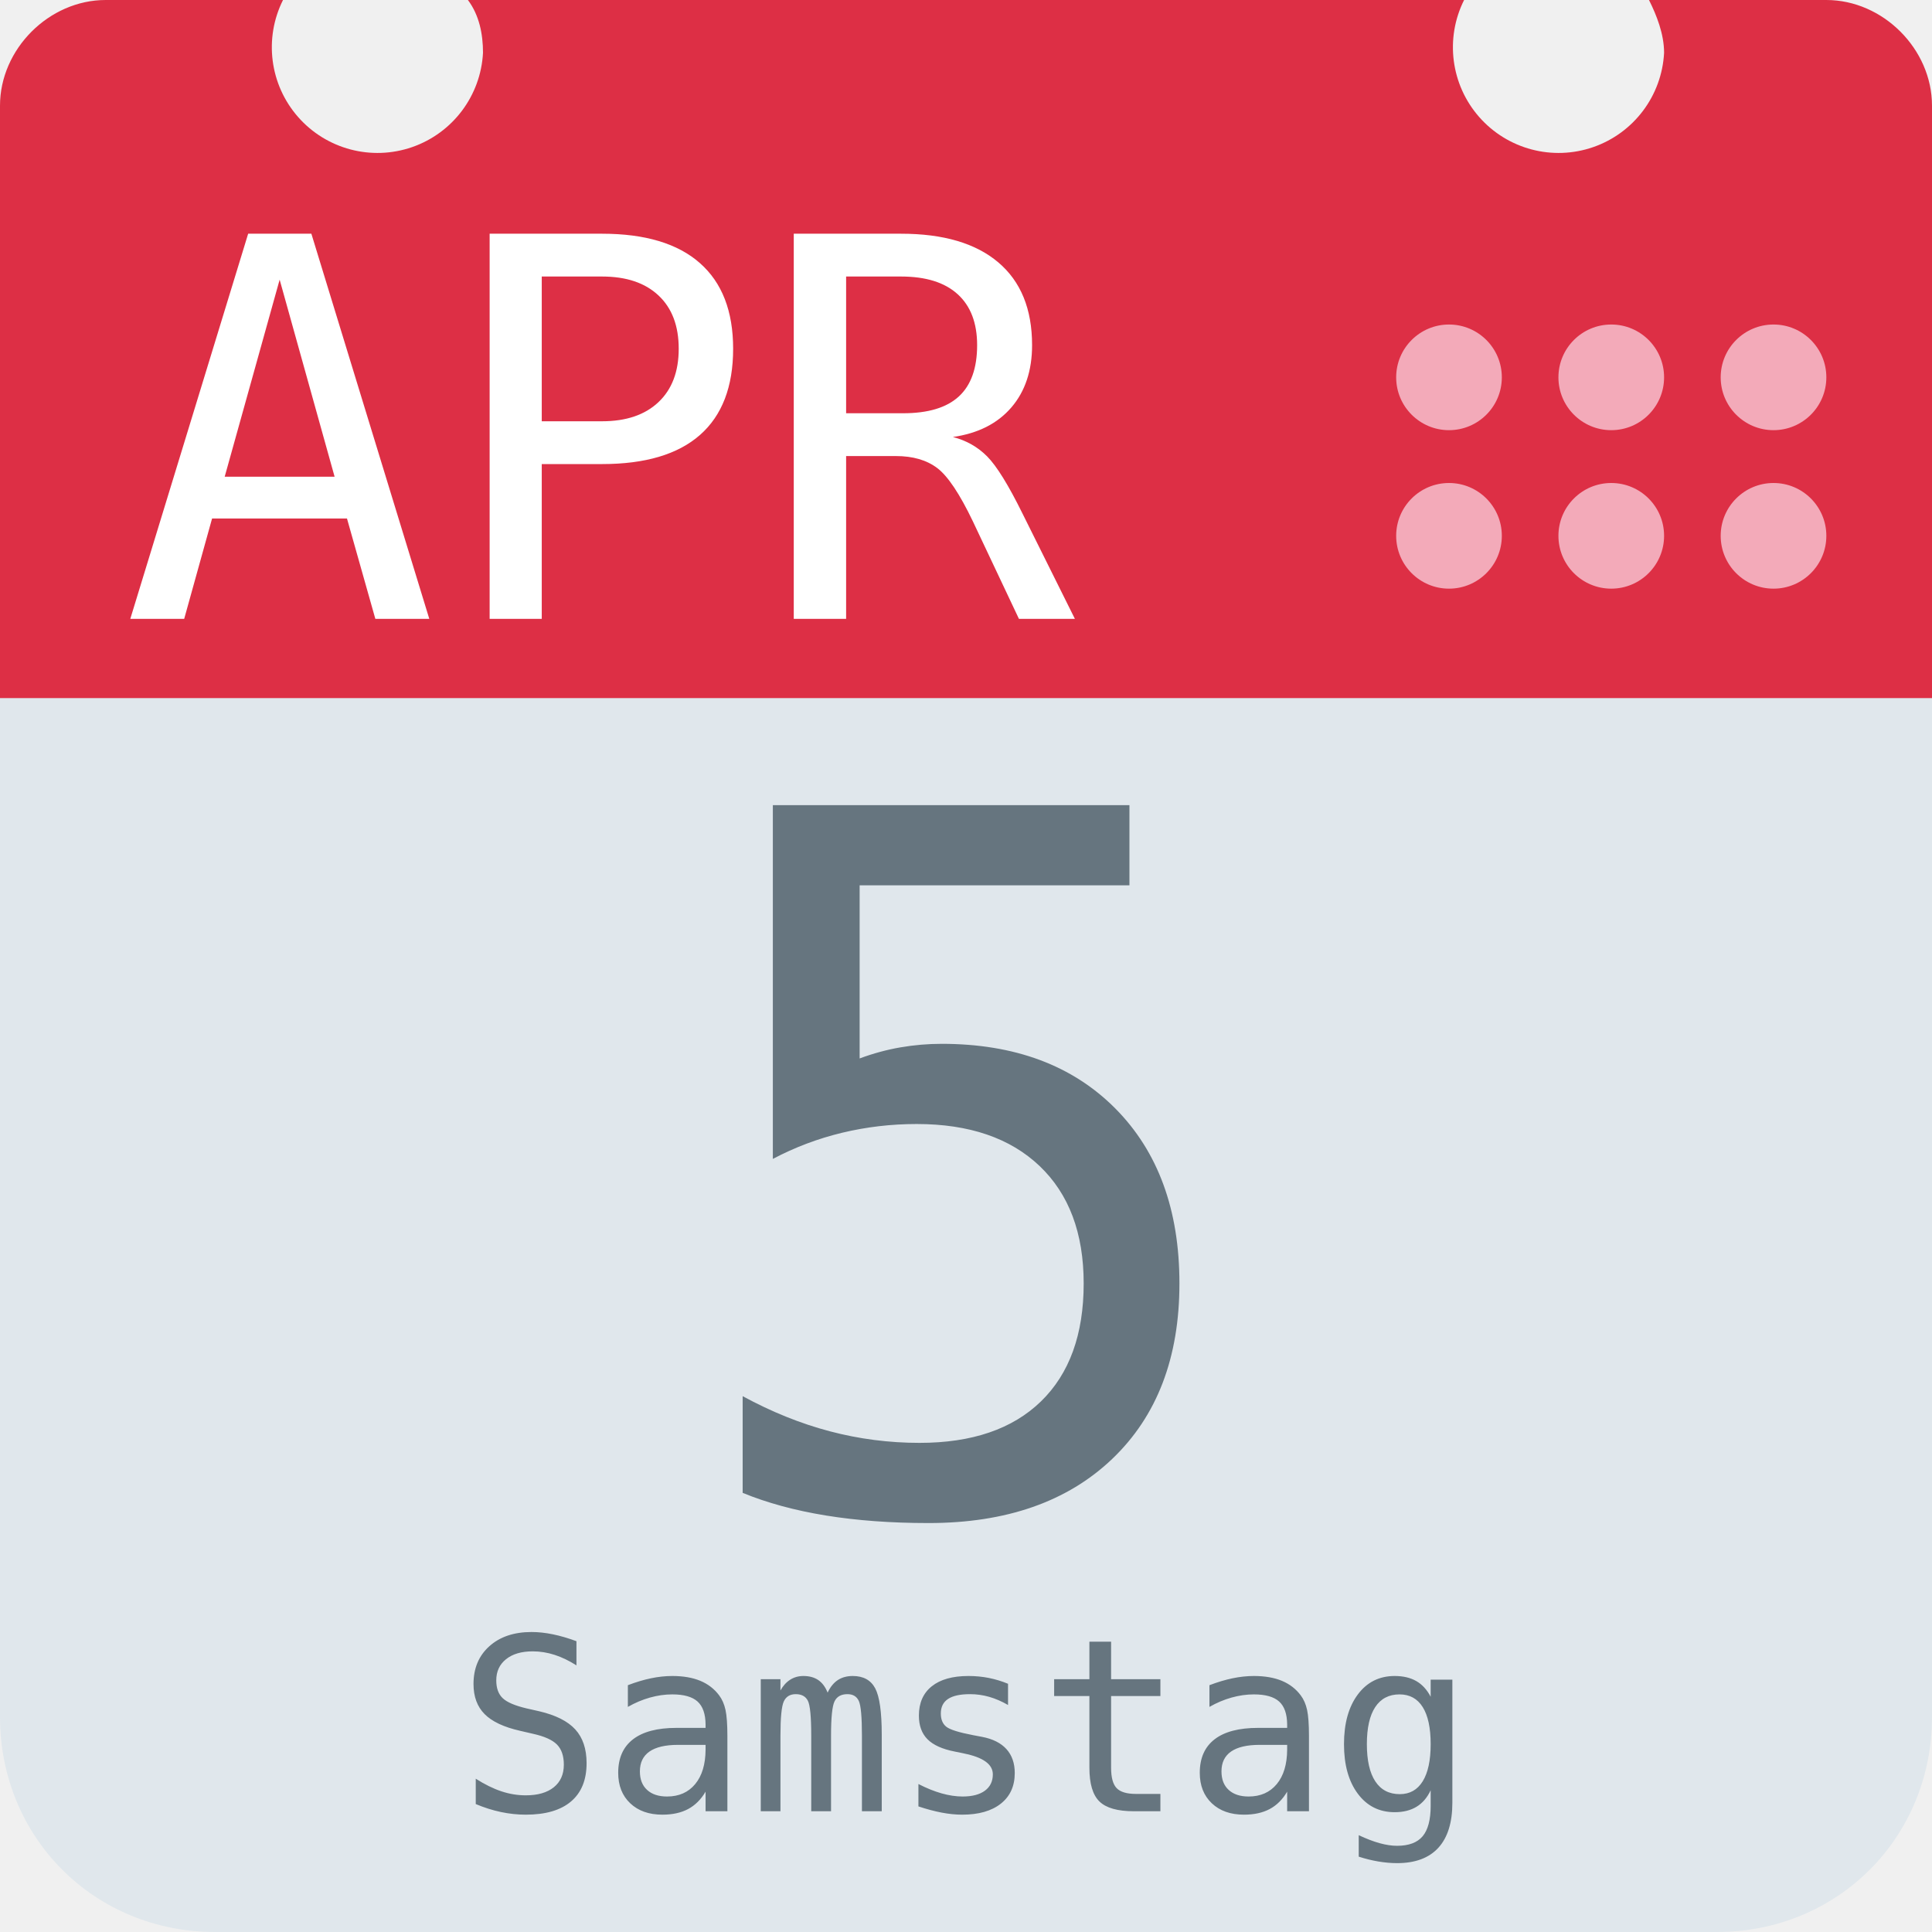
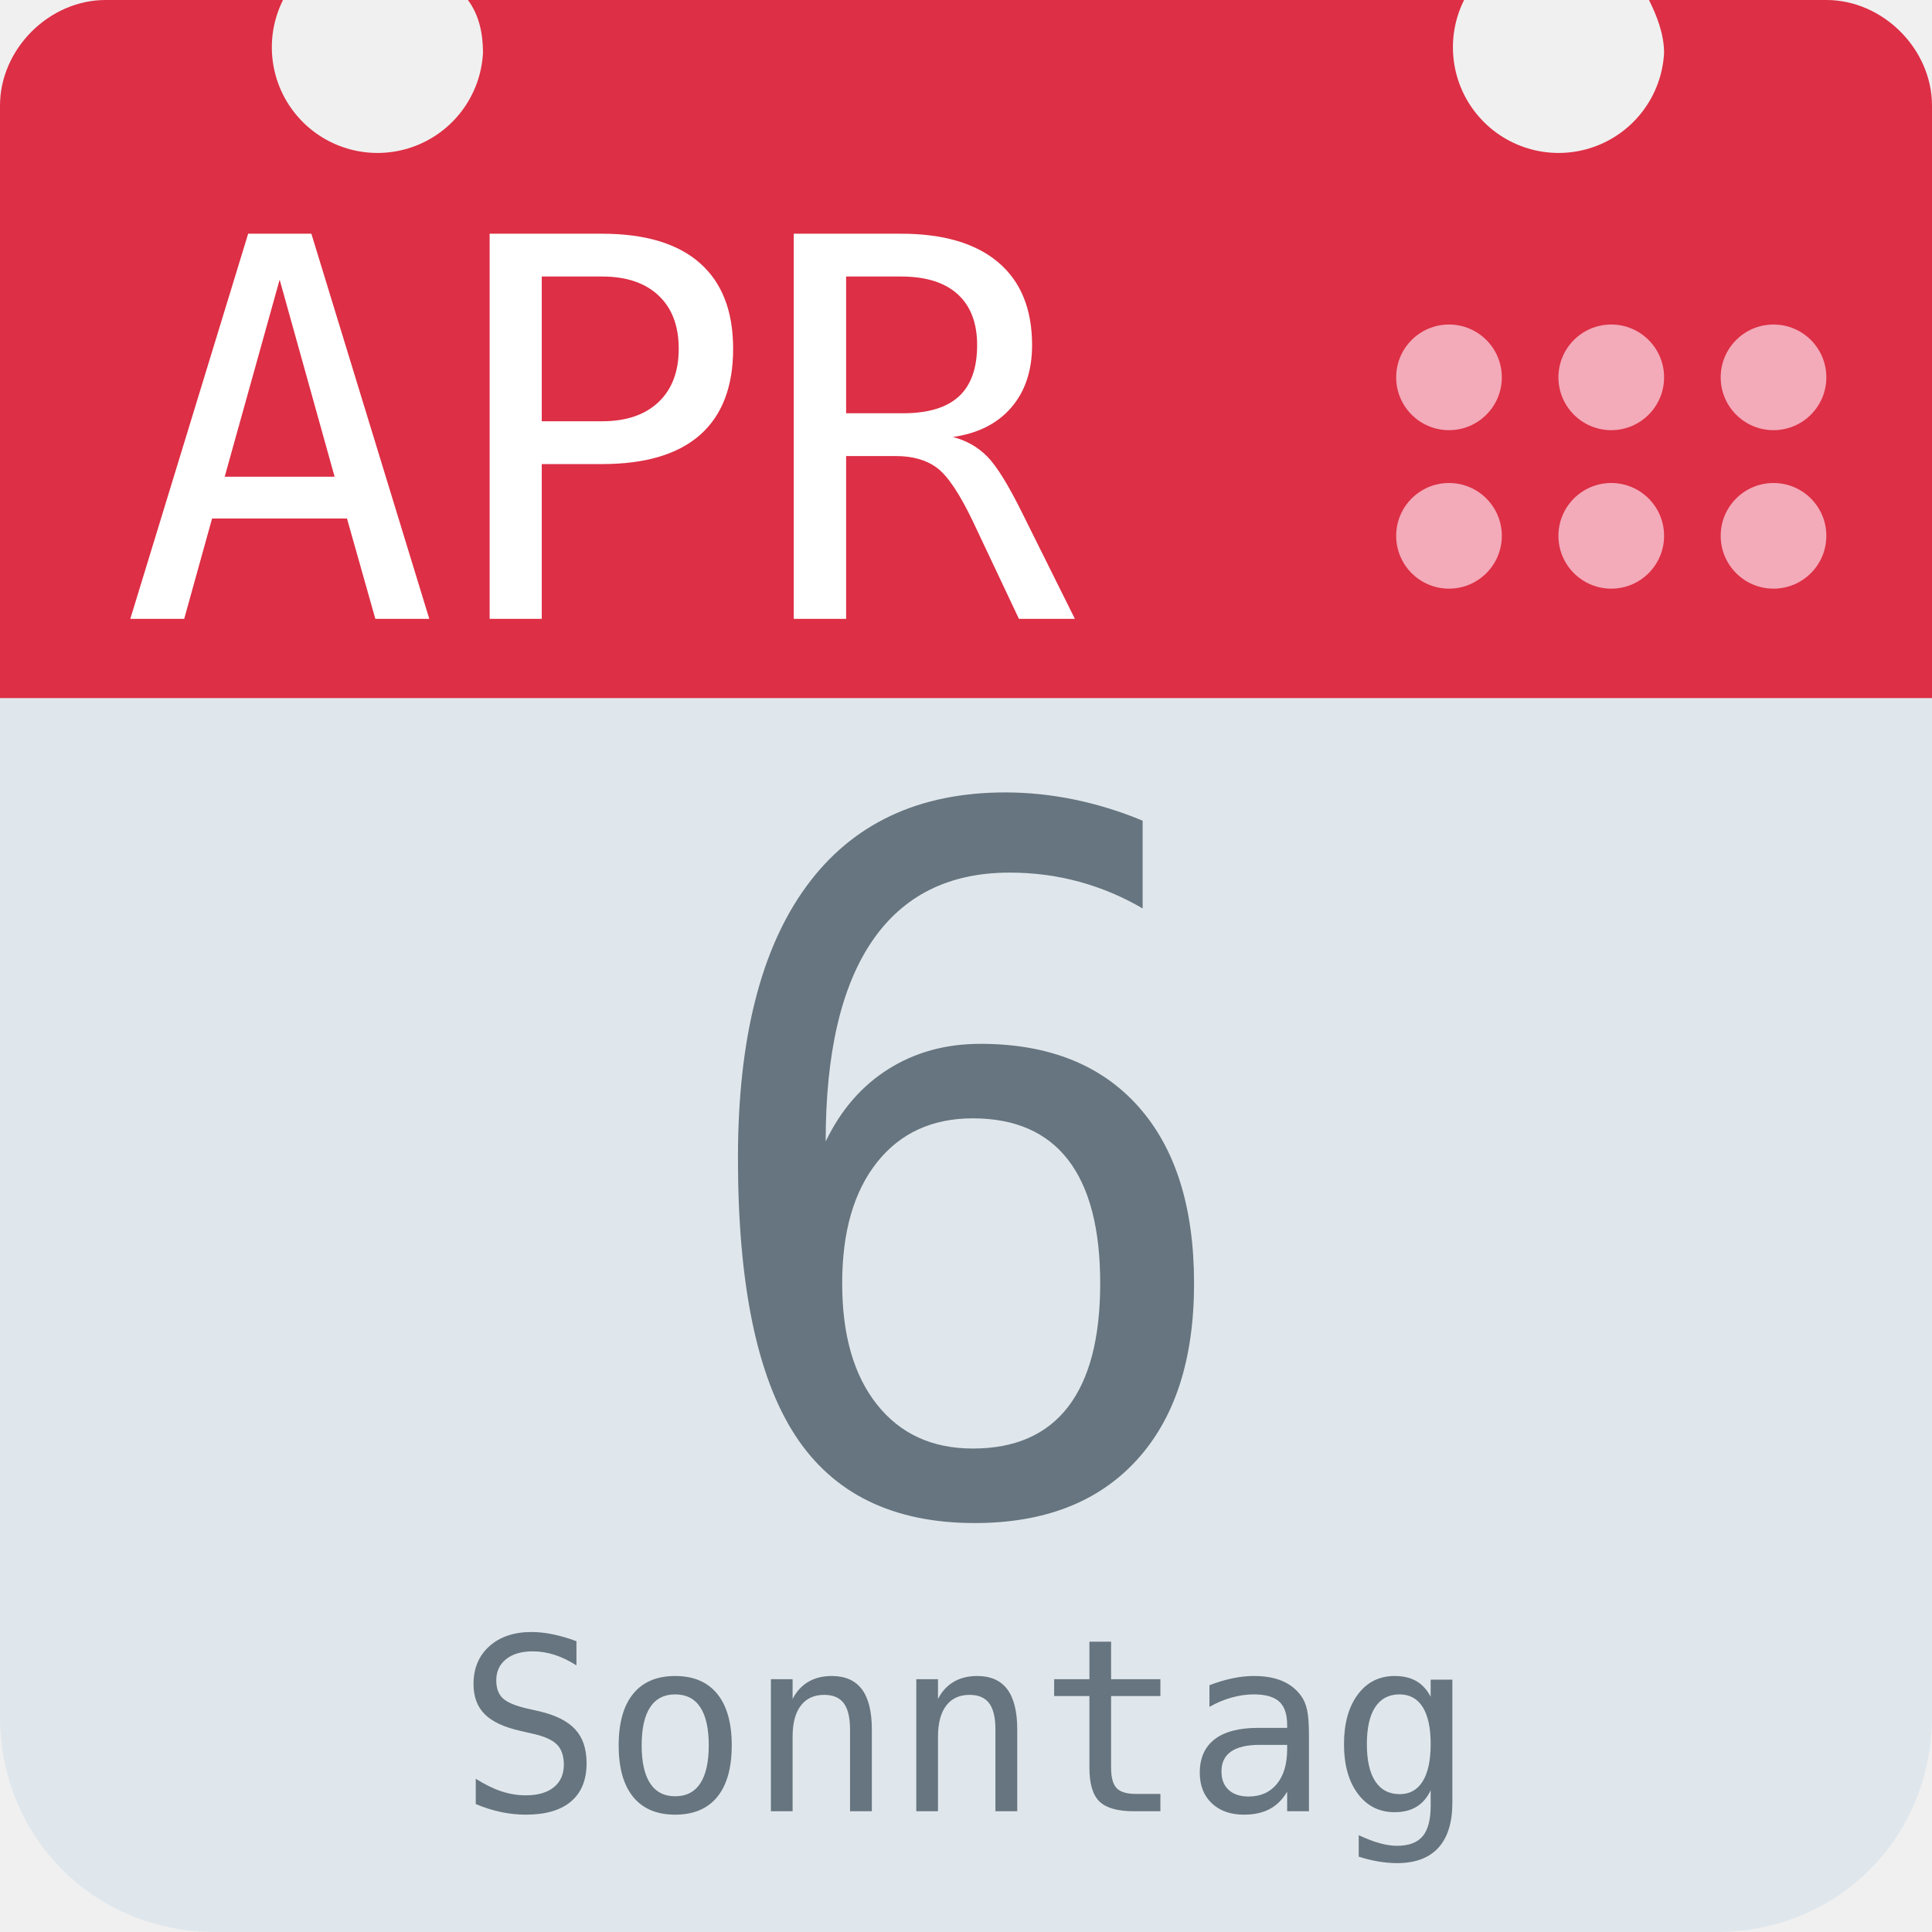
<svg xmlns="http://www.w3.org/2000/svg" aria-label="Calendar" role="img" viewBox="0 0 512 512">
  <path d="M512 455c0 32-25 57-57 57H57c-32 0-57-25-57-57V128c0-31 25-57 57-57h398c32 0 57 26 57 57z" fill="#e0e7ec" />
  <path d="M484 0h-47c2 4 4 9 4 14a28 28 0 1 1-53-14H124c3 4 4 9 4 14A28 28 0 1 1 75 0H28C13 0 0 13 0 28v157h512V28c0-15-13-28-28-28z" fill="#dd2f45" />
  <g fill="#f3aab9">
    <circle cx="470" cy="142" r="14" />
    <circle cx="470" cy="100" r="14" />
    <circle cx="427" cy="142" r="14" />
    <circle cx="427" cy="100" r="14" />
    <circle cx="384" cy="142" r="14" />
    <circle cx="384" cy="100" r="14" />
  </g>
  <text id="month" x="32" y="164" fill="#fff" font-family="monospace" font-size="140px" style="text-anchor: left">APR</text>
-   <text id="day" x="256" y="400" fill="#66757f" font-family="monospace" font-size="256px" style="text-anchor: middle">5</text>
-   <text id="weekday" x="256" y="480" fill="#66757f" font-family="monospace" font-size="64px" style="text-anchor: middle">Samstag</text>
+   <text id="day" x="256" y="400" fill="#66757f" font-family="monospace" font-size="256px" style="text-anchor: middle">6</text>
+   <text id="weekday" x="256" y="480" fill="#66757f" font-family="monospace" font-size="64px" style="text-anchor: middle">Sonntag</text>
</svg>
